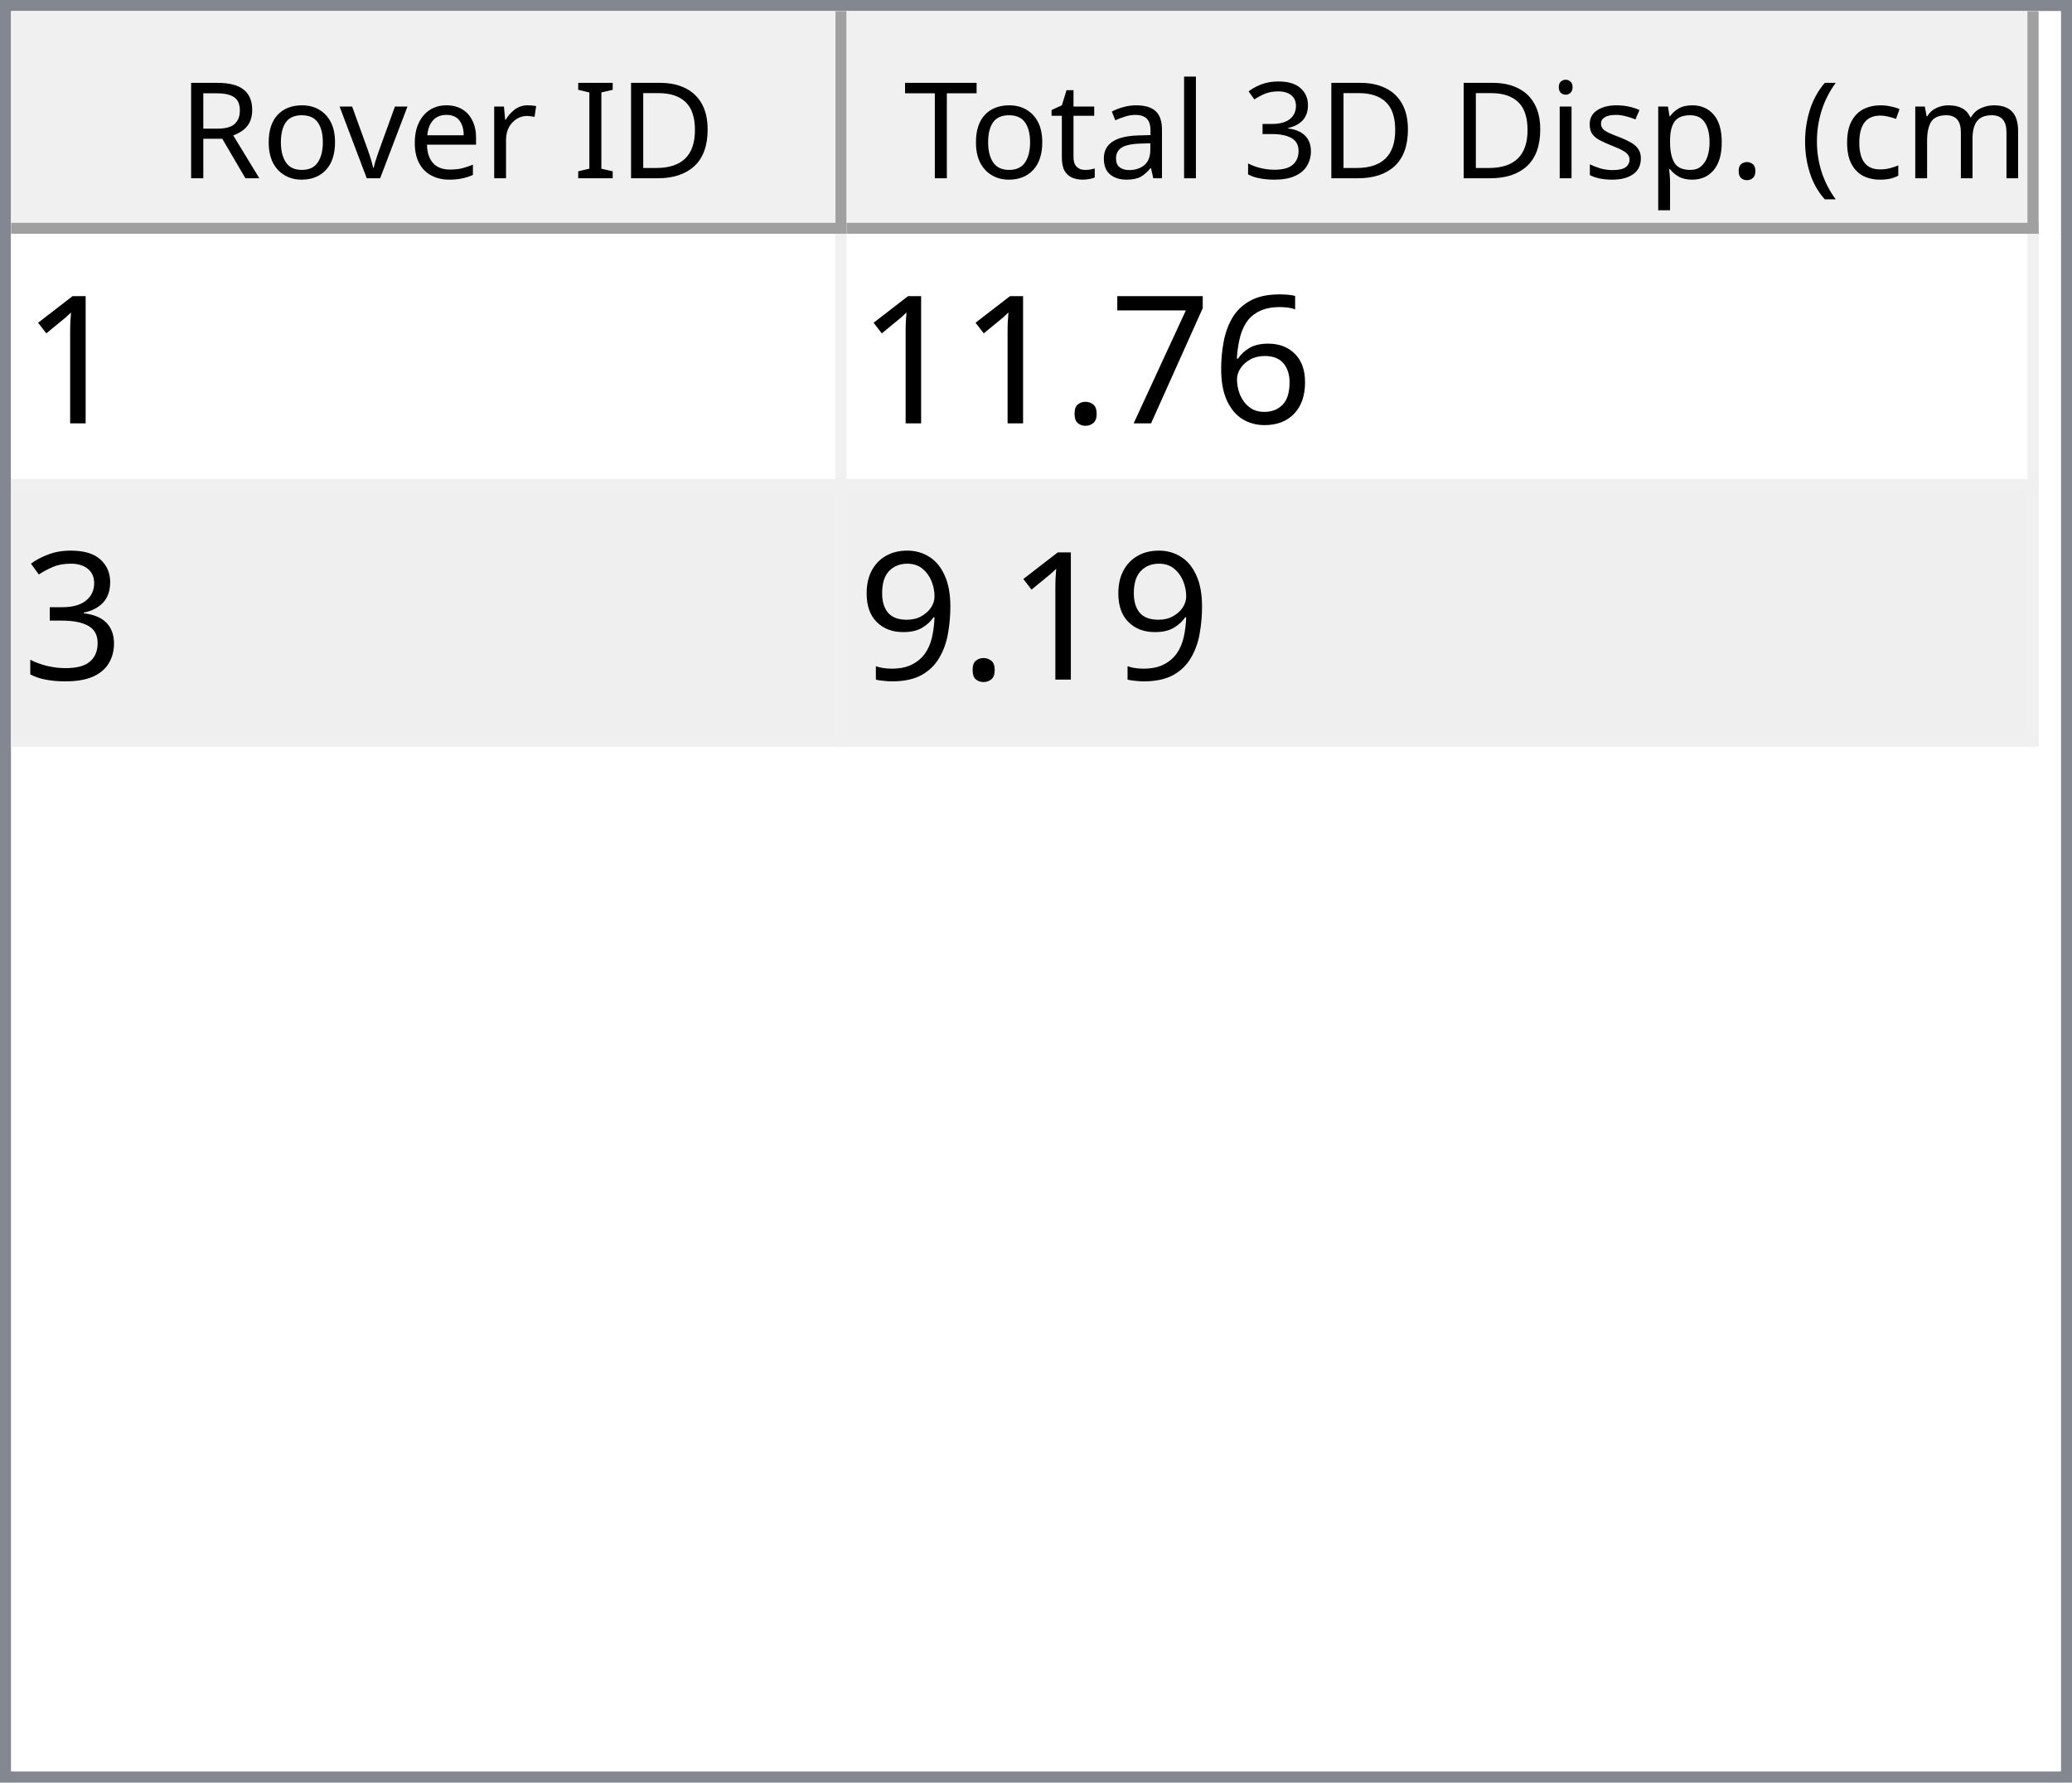
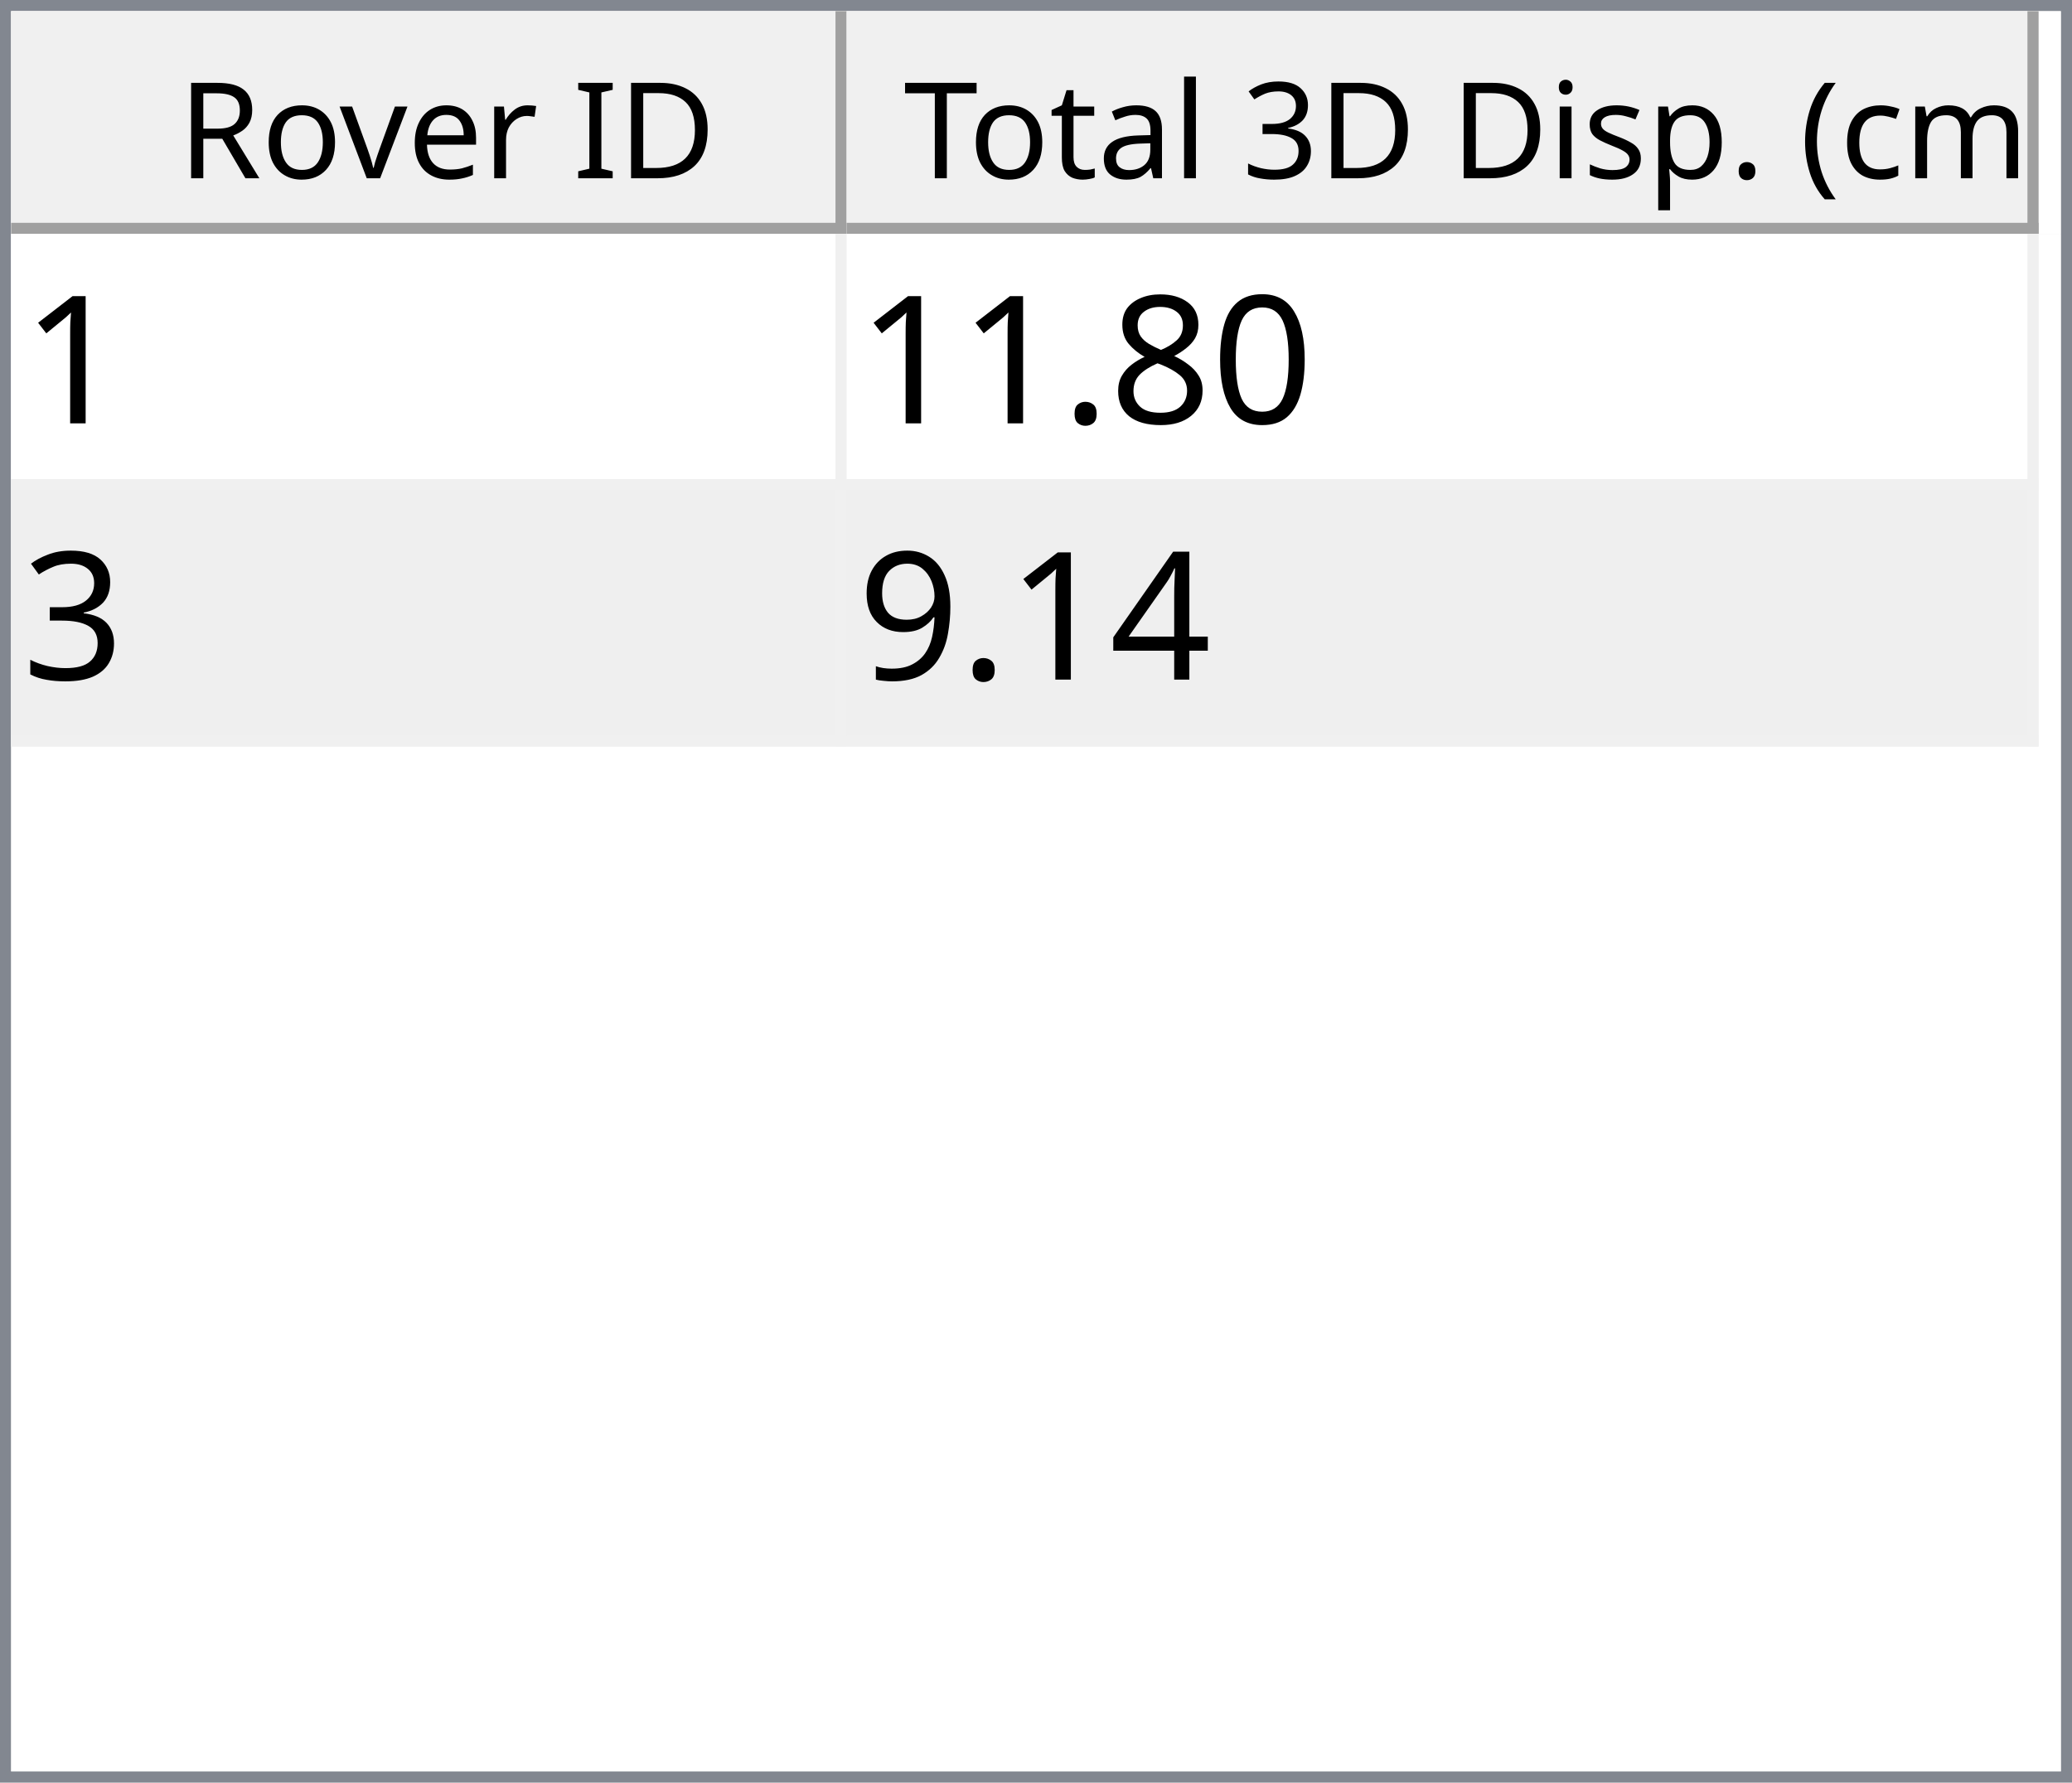
<svg xmlns="http://www.w3.org/2000/svg" style="fill-opacity:1; color-rendering:auto; color-interpolation:auto; text-rendering:auto; stroke:black; stroke-linecap:square; stroke-miterlimit:10; shape-rendering:auto; stroke-opacity:1; fill:black; stroke-dasharray:none; font-weight:normal; stroke-width:1; font-family:'Dialog'; font-style:normal; stroke-linejoin:miter; font-size:12px; stroke-dashoffset:0; image-rendering:auto;" width="186" height="160">
  <defs id="genericDefs" />
  <g>
    <defs id="defs1">
      <clipPath clipPathUnits="userSpaceOnUse" id="clipPath1">
        <path d="M0 0 L186 0 L186 160 L0 160 L0 0 Z" />
      </clipPath>
      <clipPath clipPathUnits="userSpaceOnUse" id="clipPath2">
        <path d="M0 0 L0 160 L186 160 L186 0 Z" />
      </clipPath>
      <clipPath clipPathUnits="userSpaceOnUse" id="clipPath3">
        <path d="M0 0 L0 20 L184 20 L184 0 Z" />
      </clipPath>
      <clipPath clipPathUnits="userSpaceOnUse" id="clipPath4">
        <path d="M0 0 L0 20 L75 20 L75 0 Z" />
      </clipPath>
      <clipPath clipPathUnits="userSpaceOnUse" id="clipPath5">
        <path d="M1 1 L1 19 L74 19 L74 1 Z" />
      </clipPath>
      <clipPath clipPathUnits="userSpaceOnUse" id="clipPath6">
        <path d="M0 0 L0 18 L73 18 L73 0 Z" />
      </clipPath>
      <clipPath clipPathUnits="userSpaceOnUse" id="clipPath7">
        <path d="M-0.5 -0.5 L-0.5 19.5 L74.5 19.5 L74.5 -0.5 Z" />
      </clipPath>
      <clipPath clipPathUnits="userSpaceOnUse" id="clipPath8">
        <path d="M0 0 L0 20 L107 20 L107 0 Z" />
      </clipPath>
      <clipPath clipPathUnits="userSpaceOnUse" id="clipPath9">
        <path d="M1 1 L1 19 L106 19 L106 1 Z" />
      </clipPath>
      <clipPath clipPathUnits="userSpaceOnUse" id="clipPath10">
        <path d="M0 0 L0 18 L105 18 L105 0 Z" />
      </clipPath>
      <clipPath clipPathUnits="userSpaceOnUse" id="clipPath11">
        <path d="M-0.5 -0.5 L-0.5 19.5 L106.5 19.5 L106.5 -0.5 Z" />
      </clipPath>
      <clipPath clipPathUnits="userSpaceOnUse" id="clipPath12">
        <path d="M0 0 L0 138 L184 138 L184 0 Z" />
      </clipPath>
      <clipPath clipPathUnits="userSpaceOnUse" id="clipPath13">
        <path d="M0 0 L0 46 L182 46 L182 0 Z" />
      </clipPath>
      <clipPath clipPathUnits="userSpaceOnUse" id="clipPath14">
        <path d="M-0.5 -0.5 L-0.5 45.5 L181.5 45.5 L181.5 -0.5 Z" />
      </clipPath>
      <clipPath clipPathUnits="userSpaceOnUse" id="clipPath15">
        <path d="M0 0 L0 22 L74 22 L74 0 Z" />
      </clipPath>
      <clipPath clipPathUnits="userSpaceOnUse" id="clipPath16">
        <path d="M0 0 L0 22 L106 22 L106 0 Z" />
      </clipPath>
      <font horiz-adv-x="64.551" id="font1">
        <font-face ascent="107.91" descent="25.098" units-per-em="100" style="font-style:normal; font-family:Segoe UI; font-weight:normal;" />
        <missing-glyph horiz-adv-x="64.551" d="M8.109 0 L8.109 68.266 L56.453 68.266 L56.453 0 L8.109 0 ZM15.328 7.234 L49.219 7.234 L49.219 61.031 L15.328 61.031 L15.328 7.234 Z" />
        <glyph unicode="D" horiz-adv-x="70.117" d="M9.188 0 L9.188 70.016 L28.516 70.016 Q65.531 70.016 65.531 35.891 Q65.531 19.672 55.25 9.836 Q44.969 0 27.734 0 L9.188 0 ZM17.391 62.594 L17.391 7.422 L27.828 7.422 Q41.609 7.422 49.273 14.797 Q56.938 22.172 56.938 35.688 Q56.938 62.594 28.328 62.594 L17.391 62.594 Z" />
        <glyph unicode="I" horiz-adv-x="26.611" d="M17.391 0 L9.188 0 L9.188 70.016 L17.391 70.016 L17.391 0 Z" />
        <glyph unicode=" " horiz-adv-x="27.393" d="" />
        <glyph unicode="r" horiz-adv-x="34.766" d="M34.188 41.891 Q32.078 43.5 28.125 43.5 Q23 43.5 19.555 38.672 Q16.109 33.844 16.109 25.484 L16.109 0 L8.109 0 L8.109 50 L16.109 50 L16.109 39.703 L16.312 39.703 Q18.016 44.969 21.531 47.922 Q25.047 50.875 29.391 50.875 Q32.516 50.875 34.188 50.203 L34.188 41.891 Z" />
        <glyph unicode="e" horiz-adv-x="52.295" d="M48.297 23 L12.984 23 Q13.188 14.656 17.484 10.109 Q21.781 5.562 29.297 5.562 Q37.75 5.562 44.828 11.141 L44.828 3.609 Q38.234 -1.172 27.391 -1.172 Q16.797 -1.172 10.742 5.641 Q4.688 12.453 4.688 24.812 Q4.688 36.469 11.305 43.82 Q17.922 51.172 27.734 51.172 Q37.547 51.172 42.922 44.828 Q48.297 38.484 48.297 27.203 L48.297 23 ZM40.094 29.781 Q40.047 36.719 36.75 40.578 Q33.453 44.438 27.594 44.438 Q21.922 44.438 17.969 40.383 Q14.016 36.328 13.094 29.781 L40.094 29.781 Z" />
        <glyph unicode="v" horiz-adv-x="47.9" d="M47.406 50 L27.484 0 L19.625 0 L0.688 50 L9.469 50 L22.172 13.672 Q23.578 9.672 23.922 6.688 L24.125 6.688 Q24.609 10.453 25.688 13.484 L38.969 50 L47.406 50 Z" />
        <glyph unicode="o" horiz-adv-x="58.594" d="M29 -1.172 Q17.922 -1.172 11.305 5.836 Q4.688 12.844 4.688 24.422 Q4.688 37.016 11.57 44.094 Q18.453 51.172 30.172 51.172 Q41.359 51.172 47.633 44.289 Q53.906 37.406 53.906 25.203 Q53.906 13.234 47.141 6.031 Q40.375 -1.172 29 -1.172 ZM29.594 44.438 Q21.875 44.438 17.383 39.188 Q12.891 33.938 12.891 24.703 Q12.891 15.828 17.43 10.695 Q21.969 5.562 29.594 5.562 Q37.359 5.562 41.531 10.594 Q45.703 15.625 45.703 24.906 Q45.703 34.281 41.531 39.359 Q37.359 44.438 29.594 44.438 Z" />
        <glyph unicode="R" horiz-adv-x="59.814" d="M59.375 0 L49.609 0 L37.891 19.625 Q36.281 22.359 34.766 24.289 Q33.25 26.219 31.664 27.438 Q30.078 28.656 28.25 29.219 Q26.422 29.781 24.125 29.781 L17.391 29.781 L17.391 0 L9.188 0 L9.188 70.016 L30.078 70.016 Q34.672 70.016 38.555 68.867 Q42.438 67.719 45.289 65.375 Q48.141 63.031 49.758 59.547 Q51.375 56.062 51.375 51.375 Q51.375 47.703 50.273 44.656 Q49.172 41.609 47.148 39.211 Q45.125 36.812 42.266 35.133 Q39.406 33.453 35.844 32.516 L35.844 32.328 Q37.594 31.547 38.891 30.547 Q40.188 29.547 41.359 28.18 Q42.531 26.812 43.68 25.078 Q44.828 23.344 46.234 21.047 L59.375 0 ZM17.391 62.594 L17.391 37.203 L28.516 37.203 Q31.594 37.203 34.203 38.133 Q36.812 39.062 38.719 40.797 Q40.625 42.531 41.703 45.047 Q42.781 47.562 42.781 50.688 Q42.781 56.297 39.141 59.445 Q35.5 62.594 28.609 62.594 L17.391 62.594 Z" />
        <glyph unicode=")" horiz-adv-x="30.176" d="M8.297 -15.922 L1.172 -15.922 Q16.406 2.344 16.406 26.812 Q16.406 51.469 1.078 70.016 L8.297 70.016 Q23.531 52.156 23.531 26.703 Q23.531 1.375 8.297 -15.922 Z" />
        <glyph unicode="m" horiz-adv-x="86.133" d="M79.109 0 L71.094 0 L71.094 28.719 Q71.094 37.016 68.531 40.727 Q65.969 44.438 59.906 44.438 Q54.781 44.438 51.195 39.75 Q47.609 35.062 47.609 28.516 L47.609 0 L39.594 0 L39.594 29.688 Q39.594 44.438 28.219 44.438 Q22.953 44.438 19.531 40.016 Q16.109 35.594 16.109 28.516 L16.109 0 L8.109 0 L8.109 50 L16.109 50 L16.109 42.094 L16.312 42.094 Q21.625 51.172 31.844 51.172 Q36.969 51.172 40.773 48.312 Q44.578 45.453 46 40.828 Q51.562 51.172 62.594 51.172 Q79.109 51.172 79.109 30.812 L79.109 0 Z" />
        <glyph unicode="c" horiz-adv-x="46.191" d="M42.188 2.297 Q36.422 -1.172 28.516 -1.172 Q17.828 -1.172 11.258 5.789 Q4.688 12.75 4.688 23.828 Q4.688 36.188 11.766 43.68 Q18.844 51.172 30.672 51.172 Q37.25 51.172 42.281 48.734 L42.281 40.531 Q36.719 44.438 30.375 44.438 Q22.703 44.438 17.797 38.945 Q12.891 33.453 12.891 24.516 Q12.891 15.719 17.508 10.641 Q22.125 5.562 29.891 5.562 Q36.422 5.562 42.188 9.906 L42.188 2.297 Z" />
        <glyph unicode="(" horiz-adv-x="30.176" d="M29.109 -15.922 L21.969 -15.922 Q6.844 1.375 6.844 26.703 Q6.844 52.156 21.969 70.016 L29.203 70.016 Q13.875 51.469 13.875 26.812 Q13.875 2.344 29.109 -15.922 Z" />
        <glyph unicode="." horiz-adv-x="21.68" d="M10.891 -1.078 Q8.641 -1.078 7.055 0.539 Q5.469 2.156 5.469 4.391 Q5.469 6.641 7.055 8.273 Q8.641 9.906 10.891 9.906 Q13.188 9.906 14.797 8.273 Q16.406 6.641 16.406 4.391 Q16.406 2.156 14.797 0.539 Q13.188 -1.078 10.891 -1.078 Z" />
        <glyph unicode="p" horiz-adv-x="58.789" d="M16.312 7.234 L16.109 7.234 L16.109 -23 L8.109 -23 L8.109 50 L16.109 50 L16.109 41.219 L16.312 41.219 Q22.219 51.172 33.594 51.172 Q43.266 51.172 48.688 44.461 Q54.109 37.75 54.109 26.469 Q54.109 13.922 48 6.375 Q41.891 -1.172 31.297 -1.172 Q21.578 -1.172 16.312 7.234 ZM16.109 27.391 L16.109 20.406 Q16.109 14.203 20.141 9.883 Q24.172 5.562 30.375 5.562 Q37.641 5.562 41.773 11.133 Q45.906 16.703 45.906 26.609 Q45.906 34.969 42.047 39.703 Q38.188 44.438 31.594 44.438 Q24.609 44.438 20.359 39.578 Q16.109 34.719 16.109 27.391 Z" />
        <glyph unicode="s" horiz-adv-x="42.432" d="M5.078 1.812 L5.078 10.406 Q11.625 5.562 19.484 5.562 Q30.031 5.562 30.031 12.594 Q30.031 14.594 29.125 15.992 Q28.219 17.391 26.68 18.461 Q25.141 19.531 23.07 20.383 Q21 21.234 18.609 22.172 Q15.281 23.484 12.766 24.828 Q10.25 26.172 8.57 27.859 Q6.891 29.547 6.031 31.695 Q5.172 33.844 5.172 36.719 Q5.172 40.234 6.789 42.945 Q8.406 45.656 11.086 47.484 Q13.766 49.312 17.211 50.242 Q20.656 51.172 24.312 51.172 Q30.812 51.172 35.938 48.922 L35.938 40.828 Q30.422 44.438 23.25 44.438 Q21 44.438 19.195 43.922 Q17.391 43.406 16.094 42.477 Q14.797 41.547 14.086 40.258 Q13.375 38.969 13.375 37.406 Q13.375 35.453 14.086 34.133 Q14.797 32.812 16.164 31.789 Q17.531 30.766 19.484 29.938 Q21.438 29.109 23.922 28.125 Q27.25 26.859 29.883 25.516 Q32.516 24.172 34.375 22.484 Q36.234 20.797 37.234 18.602 Q38.234 16.406 38.234 13.375 Q38.234 9.672 36.602 6.938 Q34.969 4.203 32.234 2.398 Q29.5 0.594 25.93 -0.289 Q22.359 -1.172 18.453 -1.172 Q10.75 -1.172 5.078 1.812 Z" />
        <glyph unicode="i" horiz-adv-x="24.219" d="M12.203 62.703 Q10.062 62.703 8.547 64.164 Q7.031 65.625 7.031 67.875 Q7.031 70.125 8.547 71.609 Q10.062 73.094 12.203 73.094 Q14.406 73.094 15.945 71.609 Q17.484 70.125 17.484 67.875 Q17.484 65.719 15.945 64.211 Q14.406 62.703 12.203 62.703 ZM16.109 0 L8.109 0 L8.109 50 L16.109 50 L16.109 0 Z" />
        <glyph unicode="3" horiz-adv-x="53.906" d="M46.531 19.828 Q46.531 15.094 44.75 11.211 Q42.969 7.328 39.719 4.57 Q36.469 1.812 31.93 0.297 Q27.391 -1.219 21.922 -1.219 Q11.922 -1.219 6 2.594 L6 11.188 Q13.094 5.609 22.219 5.609 Q25.875 5.609 28.828 6.539 Q31.781 7.469 33.906 9.227 Q36.031 10.984 37.18 13.477 Q38.328 15.969 38.328 19.094 Q38.328 32.812 18.797 32.812 L12.984 32.812 L12.984 39.594 L18.5 39.594 Q35.797 39.594 35.797 52.484 Q35.797 64.406 22.609 64.406 Q15.188 64.406 8.688 59.422 L8.688 67.188 Q15.375 71.188 24.609 71.188 Q29 71.188 32.57 69.969 Q36.141 68.75 38.68 66.555 Q41.219 64.359 42.609 61.281 Q44 58.203 44 54.5 Q44 40.672 30.031 36.719 L30.031 36.531 Q33.594 36.141 36.625 34.797 Q39.656 33.453 41.852 31.305 Q44.047 29.156 45.289 26.25 Q46.531 23.344 46.531 19.828 Z" />
        <glyph unicode="l" horiz-adv-x="24.219" d="M16.109 0 L8.109 0 L8.109 74.031 L16.109 74.031 L16.109 0 Z" />
        <glyph unicode="a" horiz-adv-x="50.879" d="M43.891 0 L35.891 0 L35.891 7.812 L35.688 7.812 Q30.469 -1.172 20.312 -1.172 Q12.844 -1.172 8.617 2.781 Q4.391 6.734 4.391 13.281 Q4.391 27.297 20.906 29.594 L35.891 31.688 Q35.891 44.438 25.594 44.438 Q16.547 44.438 9.281 38.281 L9.281 46.484 Q16.656 51.172 26.266 51.172 Q43.891 51.172 43.891 32.516 L43.891 0 ZM35.891 25.297 L23.828 23.641 Q18.266 22.859 15.43 20.875 Q12.594 18.891 12.594 13.875 Q12.594 10.203 15.211 7.883 Q17.828 5.562 22.172 5.562 Q28.125 5.562 32.008 9.742 Q35.891 13.922 35.891 20.312 L35.891 25.297 Z" />
        <glyph unicode="t" horiz-adv-x="33.887" d="M31.297 0.484 Q28.469 -1.078 23.828 -1.078 Q10.688 -1.078 10.688 13.578 L10.688 43.172 L2.094 43.172 L2.094 50 L10.688 50 L10.688 62.203 L18.703 64.797 L18.703 50 L31.297 50 L31.297 43.172 L18.703 43.172 L18.703 14.984 Q18.703 9.969 20.414 7.82 Q22.125 5.672 26.078 5.672 Q29.109 5.672 31.297 7.328 L31.297 0.484 Z" />
        <glyph unicode="T" horiz-adv-x="52.393" d="M50.594 62.594 L30.375 62.594 L30.375 0 L22.172 0 L22.172 62.594 L2 62.594 L2 70.016 L50.594 70.016 L50.594 62.594 Z" />
      </font>
      <font horiz-adv-x="75.0" id="font2">
        <font-face ascent="100.537" descent="21.973" units-per-em="100" style="font-style:normal; font-family:sans-serif; font-weight:normal;" />
        <missing-glyph horiz-adv-x="75.0" d="M12.5 0 L12.5 62.5 L62.5 62.5 L62.5 0 L12.5 0 ZM14.062 1.562 L60.938 1.562 L60.938 60.938 L14.062 60.938 L14.062 1.562 Z" />
        <glyph unicode="1" horiz-adv-x="55.615" d="M37.25 0 L28.469 0 L28.469 56 Q25.297 52.984 20.141 49.953 Q14.984 46.922 10.891 45.406 L10.891 53.906 Q18.266 57.375 23.781 62.305 Q29.297 67.234 31.594 71.875 L37.25 71.875 L37.25 0 Z" />
-         <glyph unicode="6" horiz-adv-x="55.615" d="M49.75 54.047 L41.016 53.375 Q39.844 58.547 37.703 60.891 Q34.125 64.656 28.906 64.656 Q24.703 64.656 21.531 62.312 Q17.391 59.281 14.992 53.469 Q12.594 47.656 12.5 36.922 Q15.672 41.75 20.266 44.094 Q24.859 46.438 29.891 46.438 Q38.672 46.438 44.852 39.969 Q51.031 33.5 51.031 23.25 Q51.031 16.5 48.125 10.719 Q45.219 4.938 40.141 1.859 Q35.062 -1.219 28.609 -1.219 Q17.625 -1.219 10.695 6.859 Q3.766 14.938 3.766 33.5 Q3.766 54.25 11.422 63.672 Q18.109 71.875 29.438 71.875 Q37.891 71.875 43.289 67.141 Q48.688 62.406 49.75 54.047 ZM13.875 23.188 Q13.875 18.656 15.797 14.508 Q17.719 10.359 21.188 8.18 Q24.656 6 28.469 6 Q34.031 6 38.039 10.492 Q42.047 14.984 42.047 22.703 Q42.047 30.125 38.086 34.398 Q34.125 38.672 28.125 38.672 Q22.172 38.672 18.023 34.398 Q13.875 30.125 13.875 23.188 Z" />
-         <glyph unicode="7" horiz-adv-x="55.615" d="M4.734 62.203 L4.734 70.656 L51.078 70.656 L51.078 63.812 Q44.234 56.547 37.523 44.484 Q30.812 32.422 27.156 19.672 Q24.516 10.688 23.781 0 L14.75 0 Q14.891 8.453 18.062 20.414 Q21.234 32.375 27.172 43.484 Q33.109 54.594 39.797 62.203 L4.734 62.203 Z" />
+         <glyph unicode="0" horiz-adv-x="55.615" d="M4.156 35.297 Q4.156 48 6.766 55.742 Q9.375 63.484 14.523 67.68 Q19.672 71.875 27.484 71.875 Q33.25 71.875 37.594 69.555 Q41.938 67.234 44.773 62.867 Q47.609 58.5 49.219 52.227 Q50.828 45.953 50.828 35.297 Q50.828 22.703 48.242 14.969 Q45.656 7.234 40.508 3.008 Q35.359 -1.219 27.484 -1.219 Q17.141 -1.219 11.234 6.203 Q4.156 15.141 4.156 35.297 ZM13.188 35.297 Q13.188 17.672 17.312 11.836 Q21.438 6 27.484 6 Q33.547 6 37.672 11.859 Q41.797 17.719 41.797 35.297 Q41.797 52.984 37.672 58.789 Q33.547 64.594 27.391 64.594 Q21.344 64.594 17.719 59.469 Q13.188 52.938 13.188 35.297 Z" />
+         <glyph unicode="8" horiz-adv-x="55.615" d="M17.672 38.812 Q12.203 40.828 9.57 44.539 Q6.938 48.25 6.938 53.422 Q6.938 61.234 12.555 66.555 Q18.172 71.875 27.484 71.875 Q36.859 71.875 42.578 66.43 Q48.297 60.984 48.297 53.172 Q48.297 48.188 45.68 44.508 Q43.062 40.828 37.75 38.812 Q44.344 36.672 47.781 31.883 Q51.219 27.094 51.219 20.453 Q51.219 11.281 44.727 5.031 Q38.234 -1.219 27.641 -1.219 Q17.047 -1.219 10.547 5.055 Q4.047 11.328 4.047 20.703 Q4.047 27.688 7.594 32.398 Q11.141 37.109 17.672 38.812 ZM15.922 53.719 Q15.922 48.641 19.195 45.414 Q22.469 42.188 27.688 42.188 Q32.766 42.188 36.016 45.383 Q39.266 48.578 39.266 53.219 Q39.266 58.062 35.914 61.359 Q32.562 64.656 27.594 64.656 Q22.562 64.656 19.242 61.43 Q15.922 58.203 15.922 53.719 ZM13.094 20.656 Q13.094 16.891 14.875 13.375 Q16.656 9.859 20.172 7.93 Q23.688 6 27.734 6 Q34.031 6 38.133 10.055 Q42.234 14.109 42.234 20.359 Q42.234 26.703 38.016 30.859 Q33.797 35.016 27.438 35.016 Q21.234 35.016 17.164 30.914 Q13.094 26.812 13.094 20.656 Z" />
        <glyph unicode="." horiz-adv-x="27.783" d="M9.078 0 L9.078 10.016 L19.094 10.016 L19.094 0 L9.078 0 Z" />
        <glyph unicode="3" horiz-adv-x="55.615" d="M4.203 18.891 L12.984 20.062 Q14.5 12.594 18.141 9.297 Q21.781 6 27 6 Q33.203 6 37.477 10.297 Q41.75 14.594 41.75 20.953 Q41.75 27 37.797 30.93 Q33.844 34.859 27.734 34.859 Q25.25 34.859 21.531 33.891 L22.516 41.609 Q23.391 41.5 23.922 41.5 Q29.547 41.5 34.039 44.43 Q38.531 47.359 38.531 53.469 Q38.531 58.297 35.258 61.477 Q31.984 64.656 26.812 64.656 Q21.688 64.656 18.266 61.43 Q14.844 58.203 13.875 51.766 L5.078 53.328 Q6.688 62.156 12.398 67.016 Q18.109 71.875 26.609 71.875 Q32.469 71.875 37.398 69.359 Q42.328 66.844 44.945 62.5 Q47.562 58.156 47.562 53.266 Q47.562 48.641 45.07 44.828 Q42.578 41.016 37.703 38.766 Q44.047 37.312 47.562 32.695 Q51.078 28.078 51.078 21.141 Q51.078 11.766 44.242 5.25 Q37.406 -1.266 26.953 -1.266 Q17.531 -1.266 11.305 4.352 Q5.078 9.969 4.203 18.891 Z" />
+         <glyph unicode="4" horiz-adv-x="55.615" d="M32.328 0 L32.328 17.141 L1.266 17.141 L1.266 25.203 L33.938 71.578 L41.109 71.578 L41.109 25.203 L50.781 25.203 L50.781 17.141 L41.109 17.141 L41.109 0 L32.328 0 ZM32.328 25.203 L32.328 57.469 L9.906 25.203 L32.328 25.203 Z" />
        <glyph unicode="9" horiz-adv-x="55.615" d="M5.469 16.547 L13.922 17.328 Q14.984 11.375 18.016 8.688 Q21.047 6 25.781 6 Q29.828 6 32.883 7.859 Q35.938 9.719 37.891 12.82 Q39.844 15.922 41.164 21.195 Q42.484 26.469 42.484 31.938 Q42.484 32.516 42.438 33.688 Q39.797 29.5 35.234 26.883 Q30.672 24.266 25.344 24.266 Q16.453 24.266 10.305 30.711 Q4.156 37.156 4.156 47.703 Q4.156 58.594 10.578 65.234 Q17 71.875 26.656 71.875 Q33.641 71.875 39.43 68.117 Q45.219 64.359 48.219 57.398 Q51.219 50.438 51.219 37.25 Q51.219 23.531 48.242 15.406 Q45.266 7.281 39.383 3.031 Q33.5 -1.219 25.594 -1.219 Q17.188 -1.219 11.867 3.445 Q6.547 8.109 5.469 16.547 ZM41.453 48.141 Q41.453 55.719 37.43 60.156 Q33.406 64.594 27.734 64.594 Q21.875 64.594 17.531 59.812 Q13.188 55.031 13.188 47.406 Q13.188 40.578 17.312 36.305 Q21.438 32.031 27.484 32.031 Q33.594 32.031 37.523 36.305 Q41.453 40.578 41.453 48.141 Z" />
      </font>
    </defs>
    <g style="fill:white; stroke:white;">
      <rect x="0" y="0" width="186" style="clip-path:url(#clipPath1); stroke:none;" height="160" />
    </g>
    <g style="fill:white; text-rendering:optimizeSpeed; color-rendering:optimizeSpeed; image-rendering:optimizeSpeed; shape-rendering:crispEdges; stroke:white; color-interpolation:sRGB;">
      <rect x="0" width="186" height="160" y="0" style="stroke:none;" />
      <path style="stroke:none;" d="M0 160 L186 160 L186 0 L0 0 Z" />
    </g>
    <g style="fill:rgb(240,240,240); font-family:'Segoe UI'; stroke:rgb(240,240,240);">
      <rect x="0" y="0" width="186" style="clip-path:url(#clipPath2); stroke:none;" height="160" />
    </g>
    <g style="fill:rgb(130,135,144); font-family:'Segoe UI'; stroke:rgb(130,135,144);">
      <path d="M0 0 L186 0 L186 160 L0 160 L0 0 ZM1 1 L185 1 L185 159 L1 159 L1 1 Z" style="fill-rule:evenodd; clip-path:url(#clipPath2); stroke:none;" />
    </g>
    <g style="fill:white; font-family:'Segoe UI'; stroke:white;" transform="translate(1,1)">
      <rect x="0" y="0" width="184" style="clip-path:url(#clipPath3); stroke:none;" height="20" />
    </g>
    <g style="fill:rgb(240,240,240); font-family:'Segoe UI'; stroke:rgb(240,240,240);" transform="translate(1,1)">
      <rect x="0" y="0" width="75" style="clip-path:url(#clipPath4); stroke:none;" height="20" />
    </g>
    <g style="font-family:'Segoe UI';" transform="translate(2,2)">
      <text x="14" xml:space="preserve" y="14" style="clip-path:url(#clipPath6); stroke:none;">Rover ID</text>
    </g>
    <g style="fill:rgb(160,160,160); font-family:'Segoe UI'; stroke:rgb(160,160,160); stroke-linejoin:bevel;" transform="translate(1.5,1.5)">
      <line x1="74" x2="74" y1="0" style="fill:none; clip-path:url(#clipPath7);" y2="19" />
    </g>
    <g style="fill:rgb(160,160,160); font-family:'Segoe UI'; stroke:rgb(160,160,160); stroke-linejoin:bevel;" transform="matrix(1,0,0,1,1,1) translate(0.5,0.5)">
      <line x1="0" x2="74" y1="19" style="fill:none; clip-path:url(#clipPath7);" y2="19" />
    </g>
    <g style="fill:rgb(240,240,240); font-family:'Segoe UI'; stroke:rgb(240,240,240);" transform="translate(76,1)">
      <rect x="0" y="0" width="107" style="clip-path:url(#clipPath8); stroke:none;" height="20" />
    </g>
    <g style="font-family:'Segoe UI';" transform="translate(77,2)">
      <text x="1" xml:space="preserve" y="14" style="clip-path:url(#clipPath10); stroke:none;"> Total 3D Disp. (cm)</text>
    </g>
    <g style="fill:rgb(160,160,160); font-family:'Segoe UI'; stroke:rgb(160,160,160); stroke-linejoin:bevel;" transform="translate(76.5,1.5)">
      <line x1="106" x2="106" y1="0" style="fill:none; clip-path:url(#clipPath11);" y2="19" />
    </g>
    <g style="fill:rgb(160,160,160); font-family:'Segoe UI'; stroke:rgb(160,160,160); stroke-linejoin:bevel;" transform="matrix(1,0,0,1,76,1) translate(0.5,0.5)">
      <line x1="0" x2="106" y1="19" style="fill:none; clip-path:url(#clipPath11);" y2="19" />
    </g>
    <g style="fill:white; font-family:'Segoe UI'; stroke:white;" transform="translate(1,21)">
      <rect x="0" y="0" width="184" style="clip-path:url(#clipPath12); stroke:none;" height="138" />
    </g>
    <g style="fill:rgb(240,240,240); font-size:16px; font-family:sans-serif; stroke:rgb(240,240,240);" transform="translate(1,21)">
      <rect x="0" y="0" width="182" style="clip-path:url(#clipPath13); stroke:none;" height="46" />
      <line transform="translate(0.5,0.5)" x1="0" x2="181" y1="22" style="clip-path:url(#clipPath14); fill:none; stroke-linejoin:bevel;" y2="22" />
    </g>
    <g transform="matrix(1,0,0,1,1,21) translate(0.5,0.5)" style="fill:rgb(240,240,240); font-size:16px; font-family:sans-serif; stroke:rgb(240,240,240); stroke-linejoin:bevel;">
      <line x1="0" x2="181" y1="45" style="fill:none; clip-path:url(#clipPath14);" y2="45" />
    </g>
    <g transform="matrix(1,0,0,1,1,21) translate(0.5,0.5)" style="fill:rgb(240,240,240); font-size:16px; font-family:sans-serif; stroke:rgb(240,240,240); stroke-linejoin:bevel;">
      <line x1="74" x2="74" y1="0" style="fill:none; clip-path:url(#clipPath14);" y2="45" />
    </g>
    <g transform="matrix(1,0,0,1,1,21) translate(0.5,0.5)" style="fill:rgb(240,240,240); font-size:16px; font-family:sans-serif; stroke:rgb(240,240,240); stroke-linejoin:bevel;">
      <line x1="181" x2="181" y1="0" style="fill:none; clip-path:url(#clipPath14);" y2="45" />
    </g>
    <g style="fill:white; font-size:16px; font-family:sans-serif; stroke:white;" transform="matrix(1,0,0,1,1,21)">
      <rect x="0" y="0" width="74" style="clip-path:url(#clipPath15); stroke:none;" height="22" />
      <text x="1" y="17" style="fill:black; clip-path:url(#clipPath15); stroke:none;" xml:space="preserve">1</text>
    </g>
    <g style="fill:white; font-size:16px; font-family:sans-serif; stroke:white;" transform="matrix(1,0,0,1,1,21) translate(75,0)">
      <rect x="0" y="0" width="106" style="clip-path:url(#clipPath16); stroke:none;" height="22" />
-       <text x="1" y="17" style="fill:black; clip-path:url(#clipPath16); stroke:none;" xml:space="preserve">11.76</text>
+       <text x="1" y="17" style="fill:black; clip-path:url(#clipPath16); stroke:none;" xml:space="preserve">11.80</text>
    </g>
    <g style="fill:rgb(239,239,239); font-size:16px; font-family:sans-serif; stroke:rgb(239,239,239);" transform="matrix(1,0,0,1,1,21) translate(0,23)">
      <rect x="0" y="0" width="74" style="clip-path:url(#clipPath15); stroke:none;" height="22" />
      <text x="1" y="17" style="fill:black; clip-path:url(#clipPath15); stroke:none;" xml:space="preserve">3</text>
    </g>
    <g style="fill:rgb(239,239,239); font-size:16px; font-family:sans-serif; stroke:rgb(239,239,239);" transform="matrix(1,0,0,1,1,21) translate(75,23)">
      <rect x="0" y="0" width="106" style="clip-path:url(#clipPath16); stroke:none;" height="22" />
-       <text x="1" y="17" style="fill:black; clip-path:url(#clipPath16); stroke:none;" xml:space="preserve">9.19</text>
+       <text x="1" y="17" style="fill:black; clip-path:url(#clipPath16); stroke:none;" xml:space="preserve">9.14</text>
    </g>
  </g>
</svg>
